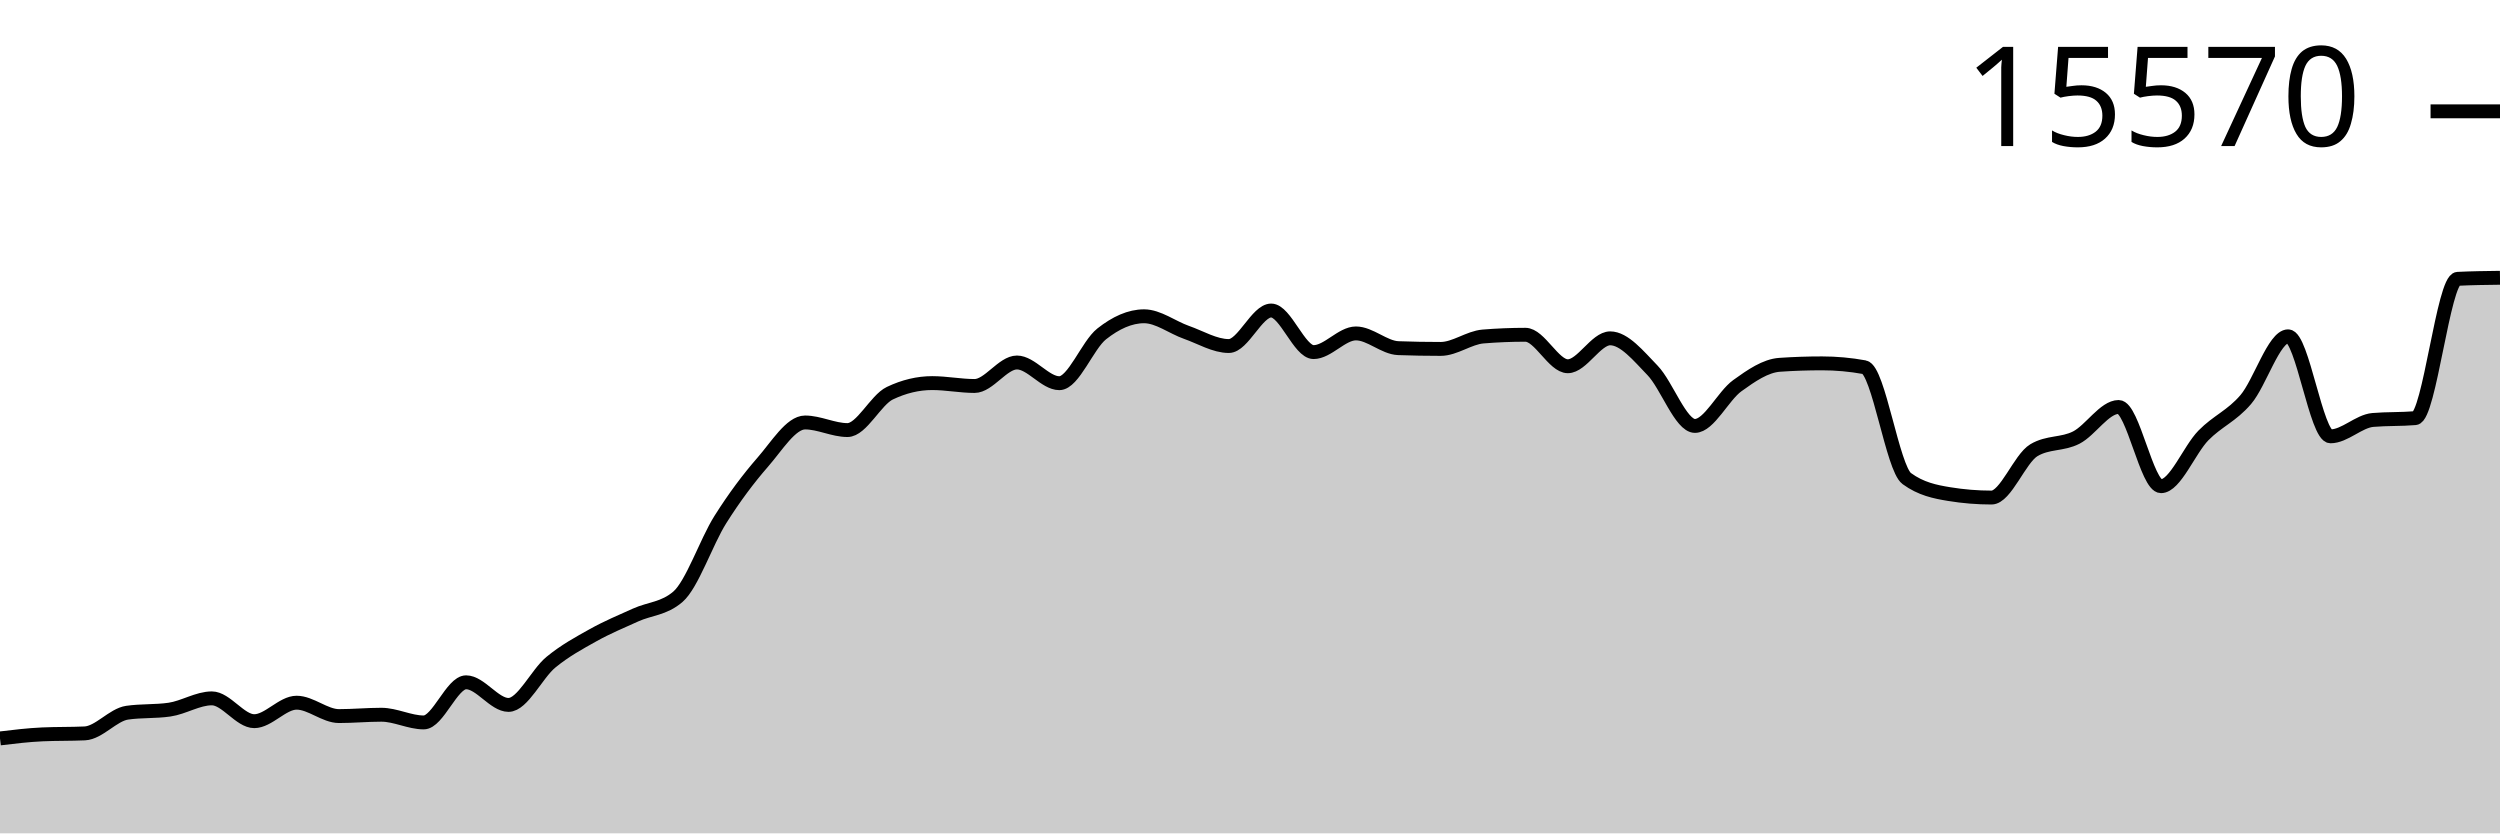
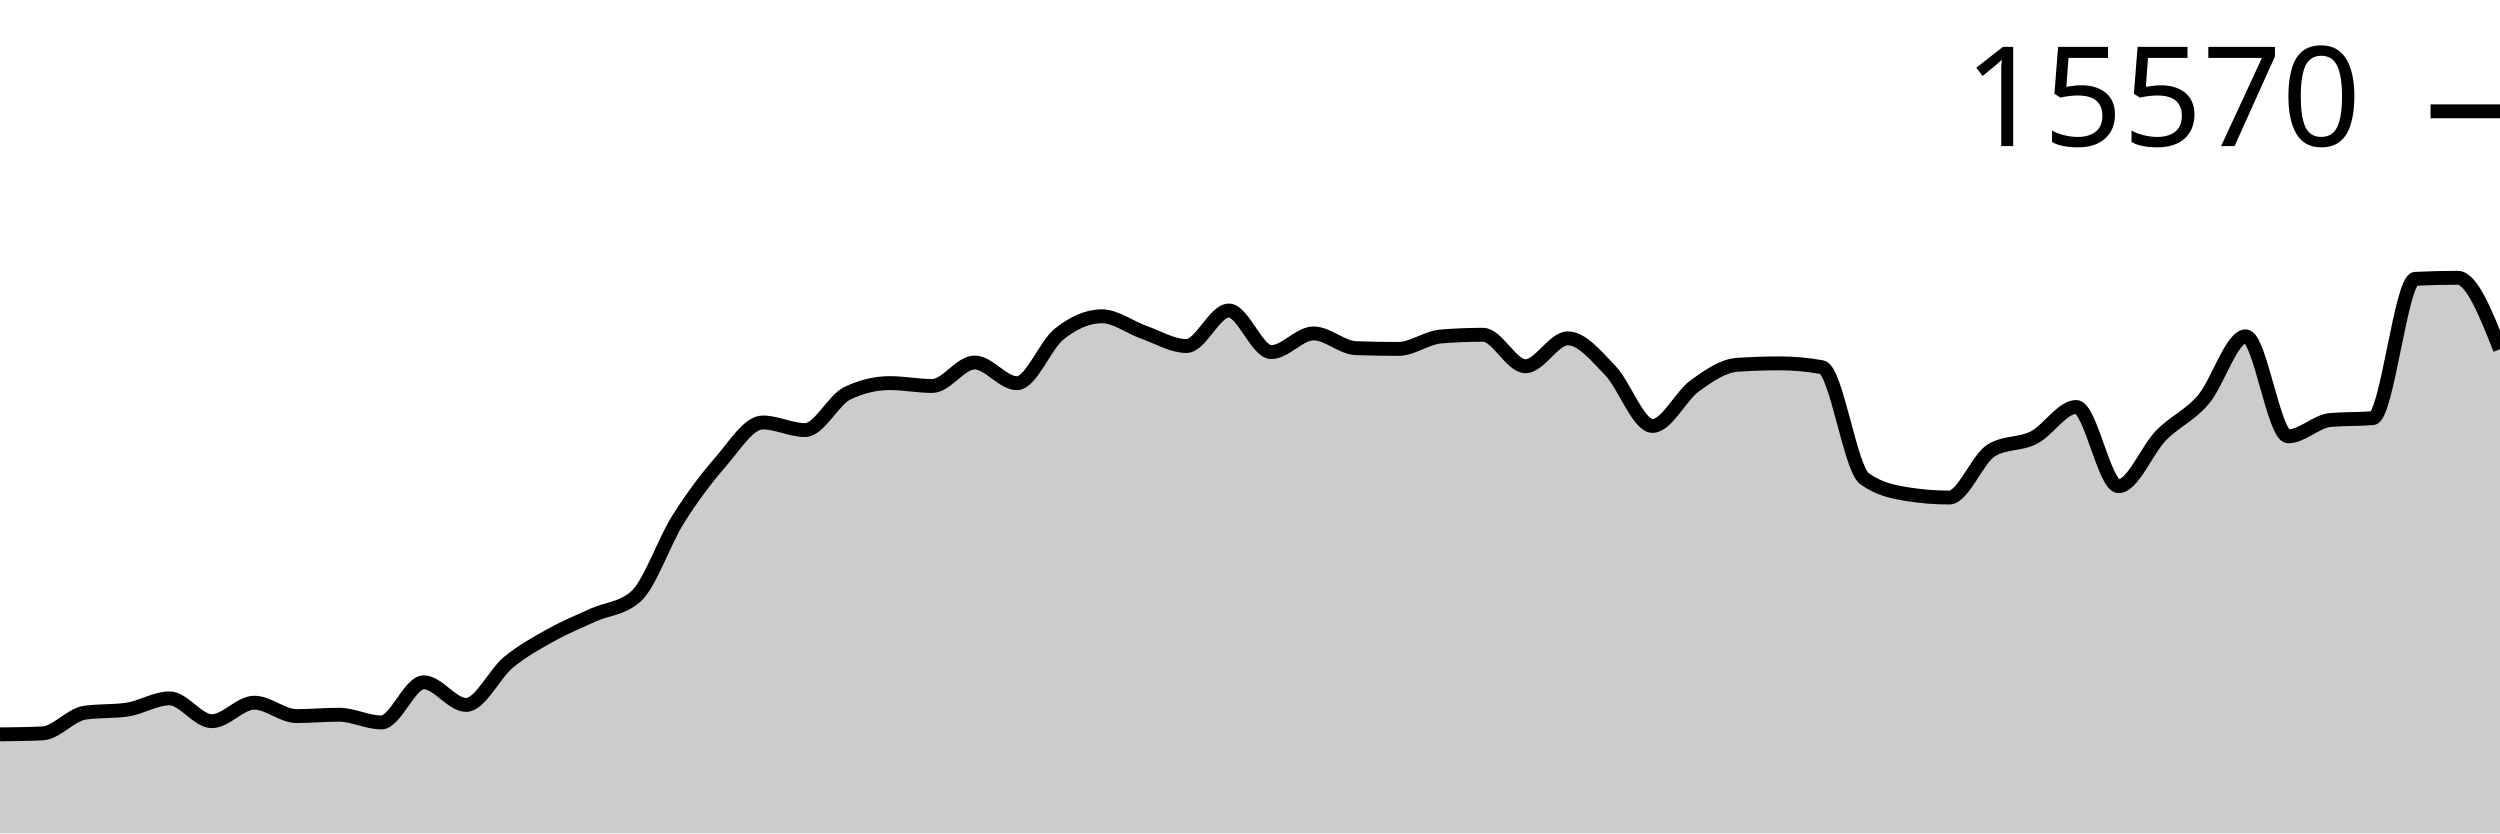
<svg xmlns="http://www.w3.org/2000/svg" viewBox="0 0 180 60">
  <g transform="translate(0,20)">
-     <path class="area" fill="rgba(0, 0, 0, 0.2)" d="M0,33.166C1.017,33.043,2.034,32.921,3.051,32.875C4.068,32.829,5.085,32.852,6.102,32.805C7.119,32.759,8.136,31.463,9.153,31.315C10.169,31.167,11.186,31.241,12.203,31.093C13.22,30.946,14.237,30.282,15.254,30.282C16.271,30.282,17.288,31.925,18.305,31.925C19.322,31.925,20.339,30.594,21.356,30.594C22.373,30.594,23.39,31.558,24.407,31.558C25.424,31.558,26.441,31.461,27.458,31.461C28.475,31.461,29.492,32.015,30.508,32.015C31.525,32.015,32.542,29.125,33.559,29.125C34.576,29.125,35.593,30.754,36.61,30.754C37.627,30.754,38.644,28.521,39.661,27.683C40.678,26.846,41.695,26.296,42.712,25.729C43.729,25.161,44.746,24.741,45.763,24.28C46.78,23.819,47.797,23.841,48.814,22.963C49.831,22.085,50.847,19.025,51.864,17.411C52.881,15.797,53.898,14.446,54.915,13.28C55.932,12.115,56.949,10.418,57.966,10.418C58.983,10.418,60,10.965,61.017,10.965C62.034,10.965,63.051,8.796,64.068,8.311C65.085,7.825,66.102,7.583,67.119,7.583C68.136,7.583,69.153,7.791,70.169,7.791C71.186,7.791,72.203,6.099,73.22,6.099C74.237,6.099,75.254,7.59,76.271,7.59C77.288,7.59,78.305,4.844,79.322,4.041C80.339,3.238,81.356,2.772,82.373,2.772C83.39,2.772,84.407,3.573,85.424,3.93C86.441,4.287,87.458,4.914,88.475,4.914C89.492,4.914,90.508,2.357,91.525,2.357C92.542,2.357,93.559,5.351,94.576,5.351C95.593,5.351,96.61,4.006,97.627,4.006C98.644,4.006,99.661,5.03,100.678,5.067C101.695,5.104,102.712,5.122,103.729,5.122C104.746,5.122,105.763,4.311,106.78,4.228C107.797,4.145,108.814,4.103,109.831,4.103C110.847,4.103,111.864,6.37,112.881,6.37C113.898,6.37,114.915,4.36,115.932,4.36C116.949,4.36,117.966,5.617,118.983,6.668C120,7.719,121.017,10.667,122.034,10.667C123.051,10.667,124.068,8.503,125.085,7.77C126.102,7.036,127.119,6.335,128.136,6.266C129.153,6.196,130.169,6.162,131.186,6.162C132.203,6.162,133.22,6.254,134.237,6.439C135.254,6.624,136.271,13.715,137.288,14.458C138.305,15.202,139.322,15.408,140.339,15.574C141.356,15.741,142.373,15.824,143.39,15.824C144.407,15.824,145.424,13.019,146.441,12.414C147.458,11.808,148.475,12.024,149.492,11.506C150.508,10.987,151.525,9.302,152.542,9.302C153.559,9.302,154.576,15.006,155.593,15.006C156.61,15.006,157.627,12.393,158.644,11.353C159.661,10.314,160.678,9.958,161.695,8.768C162.712,7.578,163.729,4.214,164.746,4.214C165.763,4.214,166.78,11.416,167.797,11.416C168.814,11.416,169.831,10.325,170.847,10.237C171.864,10.15,172.881,10.193,173.898,10.106C174.915,10.018,175.932,0.127,176.949,0.076C177.966,0.025,178.983,0.013,180,0L180,40C178.983,40,177.966,40,176.949,40C175.932,40,174.915,40,173.898,40C172.881,40,171.864,40,170.847,40C169.831,40,168.814,40,167.797,40C166.78,40,165.763,40,164.746,40C163.729,40,162.712,40,161.695,40C160.678,40,159.661,40,158.644,40C157.627,40,156.61,40,155.593,40C154.576,40,153.559,40,152.542,40C151.525,40,150.508,40,149.492,40C148.475,40,147.458,40,146.441,40C145.424,40,144.407,40,143.39,40C142.373,40,141.356,40,140.339,40C139.322,40,138.305,40,137.288,40C136.271,40,135.254,40,134.237,40C133.22,40,132.203,40,131.186,40C130.169,40,129.153,40,128.136,40C127.119,40,126.102,40,125.085,40C124.068,40,123.051,40,122.034,40C121.017,40,120,40,118.983,40C117.966,40,116.949,40,115.932,40C114.915,40,113.898,40,112.881,40C111.864,40,110.847,40,109.831,40C108.814,40,107.797,40,106.78,40C105.763,40,104.746,40,103.729,40C102.712,40,101.695,40,100.678,40C99.661,40,98.644,40,97.627,40C96.61,40,95.593,40,94.576,40C93.559,40,92.542,40,91.525,40C90.508,40,89.492,40,88.475,40C87.458,40,86.441,40,85.424,40C84.407,40,83.39,40,82.373,40C81.356,40,80.339,40,79.322,40C78.305,40,77.288,40,76.271,40C75.254,40,74.237,40,73.22,40C72.203,40,71.186,40,70.169,40C69.153,40,68.136,40,67.119,40C66.102,40,65.085,40,64.068,40C63.051,40,62.034,40,61.017,40C60,40,58.983,40,57.966,40C56.949,40,55.932,40,54.915,40C53.898,40,52.881,40,51.864,40C50.847,40,49.831,40,48.814,40C47.797,40,46.78,40,45.763,40C44.746,40,43.729,40,42.712,40C41.695,40,40.678,40,39.661,40C38.644,40,37.627,40,36.61,40C35.593,40,34.576,40,33.559,40C32.542,40,31.525,40,30.508,40C29.492,40,28.475,40,27.458,40C26.441,40,25.424,40,24.407,40C23.39,40,22.373,40,21.356,40C20.339,40,19.322,40,18.305,40C17.288,40,16.271,40,15.254,40C14.237,40,13.22,40,12.203,40C11.186,40,10.169,40,9.153,40C8.136,40,7.119,40,6.102,40C5.085,40,4.068,40,3.051,40C2.034,40,1.017,40,0,40Z" />
-     <path class="line" stroke="black" fill="none" d="M0,33.166C1.017,33.043,2.034,32.921,3.051,32.875C4.068,32.829,5.085,32.852,6.102,32.805C7.119,32.759,8.136,31.463,9.153,31.315C10.169,31.167,11.186,31.241,12.203,31.093C13.22,30.946,14.237,30.282,15.254,30.282C16.271,30.282,17.288,31.925,18.305,31.925C19.322,31.925,20.339,30.594,21.356,30.594C22.373,30.594,23.39,31.558,24.407,31.558C25.424,31.558,26.441,31.461,27.458,31.461C28.475,31.461,29.492,32.015,30.508,32.015C31.525,32.015,32.542,29.125,33.559,29.125C34.576,29.125,35.593,30.754,36.61,30.754C37.627,30.754,38.644,28.521,39.661,27.683C40.678,26.846,41.695,26.296,42.712,25.729C43.729,25.161,44.746,24.741,45.763,24.28C46.78,23.819,47.797,23.841,48.814,22.963C49.831,22.085,50.847,19.025,51.864,17.411C52.881,15.797,53.898,14.446,54.915,13.28C55.932,12.115,56.949,10.418,57.966,10.418C58.983,10.418,60,10.965,61.017,10.965C62.034,10.965,63.051,8.796,64.068,8.311C65.085,7.825,66.102,7.583,67.119,7.583C68.136,7.583,69.153,7.791,70.169,7.791C71.186,7.791,72.203,6.099,73.22,6.099C74.237,6.099,75.254,7.59,76.271,7.59C77.288,7.59,78.305,4.844,79.322,4.041C80.339,3.238,81.356,2.772,82.373,2.772C83.39,2.772,84.407,3.573,85.424,3.93C86.441,4.287,87.458,4.914,88.475,4.914C89.492,4.914,90.508,2.357,91.525,2.357C92.542,2.357,93.559,5.351,94.576,5.351C95.593,5.351,96.61,4.006,97.627,4.006C98.644,4.006,99.661,5.03,100.678,5.067C101.695,5.104,102.712,5.122,103.729,5.122C104.746,5.122,105.763,4.311,106.78,4.228C107.797,4.145,108.814,4.103,109.831,4.103C110.847,4.103,111.864,6.37,112.881,6.37C113.898,6.37,114.915,4.36,115.932,4.36C116.949,4.36,117.966,5.617,118.983,6.668C120,7.719,121.017,10.667,122.034,10.667C123.051,10.667,124.068,8.503,125.085,7.77C126.102,7.036,127.119,6.335,128.136,6.266C129.153,6.196,130.169,6.162,131.186,6.162C132.203,6.162,133.22,6.254,134.237,6.439C135.254,6.624,136.271,13.715,137.288,14.458C138.305,15.202,139.322,15.408,140.339,15.574C141.356,15.741,142.373,15.824,143.39,15.824C144.407,15.824,145.424,13.019,146.441,12.414C147.458,11.808,148.475,12.024,149.492,11.506C150.508,10.987,151.525,9.302,152.542,9.302C153.559,9.302,154.576,15.006,155.593,15.006C156.61,15.006,157.627,12.393,158.644,11.353C159.661,10.314,160.678,9.958,161.695,8.768C162.712,7.578,163.729,4.214,164.746,4.214C165.763,4.214,166.78,11.416,167.797,11.416C168.814,11.416,169.831,10.325,170.847,10.237C171.864,10.15,172.881,10.193,173.898,10.106C174.915,10.018,175.932,0.127,176.949,0.076C177.966,0.025,178.983,0.013,180,0" />
+     <path class="area" fill="rgba(0, 0, 0, 0.2)" d="M0,32.875C1.017,32.863,2.034,32.852,3.051,32.805C4.068,32.759,5.085,31.463,6.102,31.315C7.119,31.167,8.136,31.241,9.153,31.093C10.169,30.946,11.186,30.282,12.203,30.282C13.22,30.282,14.237,31.925,15.254,31.925C16.271,31.925,17.288,30.594,18.305,30.594C19.322,30.594,20.339,31.558,21.356,31.558C22.373,31.558,23.39,31.461,24.407,31.461C25.424,31.461,26.441,32.015,27.458,32.015C28.475,32.015,29.492,29.125,30.508,29.125C31.525,29.125,32.542,30.754,33.559,30.754C34.576,30.754,35.593,28.521,36.61,27.683C37.627,26.846,38.644,26.296,39.661,25.729C40.678,25.161,41.695,24.741,42.712,24.28C43.729,23.819,44.746,23.841,45.763,22.963C46.78,22.085,47.797,19.025,48.814,17.411C49.831,15.797,50.847,14.446,51.864,13.28C52.881,12.115,53.898,10.418,54.915,10.418C55.932,10.418,56.949,10.965,57.966,10.965C58.983,10.965,60,8.796,61.017,8.311C62.034,7.825,63.051,7.583,64.068,7.583C65.085,7.583,66.102,7.791,67.119,7.791C68.136,7.791,69.153,6.099,70.169,6.099C71.186,6.099,72.203,7.59,73.22,7.59C74.237,7.59,75.254,4.844,76.271,4.041C77.288,3.238,78.305,2.772,79.322,2.772C80.339,2.772,81.356,3.573,82.373,3.93C83.39,4.287,84.407,4.914,85.424,4.914C86.441,4.914,87.458,2.357,88.475,2.357C89.492,2.357,90.508,5.351,91.525,5.351C92.542,5.351,93.559,4.006,94.576,4.006C95.593,4.006,96.61,5.03,97.627,5.067C98.644,5.104,99.661,5.122,100.678,5.122C101.695,5.122,102.712,4.311,103.729,4.228C104.746,4.145,105.763,4.103,106.78,4.103C107.797,4.103,108.814,6.37,109.831,6.37C110.847,6.37,111.864,4.36,112.881,4.36C113.898,4.36,114.915,5.617,115.932,6.668C116.949,7.719,117.966,10.667,118.983,10.667C120,10.667,121.017,8.503,122.034,7.77C123.051,7.036,124.068,6.335,125.085,6.266C126.102,6.196,127.119,6.162,128.136,6.162C129.153,6.162,130.169,6.254,131.186,6.439C132.203,6.624,133.22,13.715,134.237,14.458C135.254,15.202,136.271,15.408,137.288,15.574C138.305,15.741,139.322,15.824,140.339,15.824C141.356,15.824,142.373,13.019,143.39,12.414C144.407,11.808,145.424,12.024,146.441,11.506C147.458,10.987,148.475,9.302,149.492,9.302C150.508,9.302,151.525,15.006,152.542,15.006C153.559,15.006,154.576,12.393,155.593,11.353C156.61,10.314,157.627,9.958,158.644,8.768C159.661,7.578,160.678,4.214,161.695,4.214C162.712,4.214,163.729,11.416,164.746,11.416C165.763,11.416,166.78,10.325,167.797,10.237C168.814,10.15,169.831,10.193,170.847,10.106C171.864,10.018,172.881,0.127,173.898,0.076C174.915,0.025,175.932,0,176.949,0C177.966,0,178.983,2.571,180,5.143L180,40C178.983,40,177.966,40,176.949,40C175.932,40,174.915,40,173.898,40C172.881,40,171.864,40,170.847,40C169.831,40,168.814,40,167.797,40C166.78,40,165.763,40,164.746,40C163.729,40,162.712,40,161.695,40C160.678,40,159.661,40,158.644,40C157.627,40,156.61,40,155.593,40C154.576,40,153.559,40,152.542,40C151.525,40,150.508,40,149.492,40C148.475,40,147.458,40,146.441,40C145.424,40,144.407,40,143.39,40C142.373,40,141.356,40,140.339,40C139.322,40,138.305,40,137.288,40C136.271,40,135.254,40,134.237,40C133.22,40,132.203,40,131.186,40C130.169,40,129.153,40,128.136,40C127.119,40,126.102,40,125.085,40C124.068,40,123.051,40,122.034,40C121.017,40,120,40,118.983,40C117.966,40,116.949,40,115.932,40C114.915,40,113.898,40,112.881,40C111.864,40,110.847,40,109.831,40C108.814,40,107.797,40,106.78,40C105.763,40,104.746,40,103.729,40C102.712,40,101.695,40,100.678,40C99.661,40,98.644,40,97.627,40C96.61,40,95.593,40,94.576,40C93.559,40,92.542,40,91.525,40C90.508,40,89.492,40,88.475,40C87.458,40,86.441,40,85.424,40C84.407,40,83.39,40,82.373,40C81.356,40,80.339,40,79.322,40C78.305,40,77.288,40,76.271,40C75.254,40,74.237,40,73.22,40C72.203,40,71.186,40,70.169,40C69.153,40,68.136,40,67.119,40C66.102,40,65.085,40,64.068,40C63.051,40,62.034,40,61.017,40C60,40,58.983,40,57.966,40C56.949,40,55.932,40,54.915,40C53.898,40,52.881,40,51.864,40C50.847,40,49.831,40,48.814,40C47.797,40,46.78,40,45.763,40C44.746,40,43.729,40,42.712,40C41.695,40,40.678,40,39.661,40C38.644,40,37.627,40,36.61,40C35.593,40,34.576,40,33.559,40C32.542,40,31.525,40,30.508,40C29.492,40,28.475,40,27.458,40C26.441,40,25.424,40,24.407,40C23.39,40,22.373,40,21.356,40C20.339,40,19.322,40,18.305,40C17.288,40,16.271,40,15.254,40C14.237,40,13.22,40,12.203,40C11.186,40,10.169,40,9.153,40C8.136,40,7.119,40,6.102,40C5.085,40,4.068,40,3.051,40C2.034,40,1.017,40,0,40Z" />
+     <path class="line" stroke="black" fill="none" d="M0,32.875C1.017,32.863,2.034,32.852,3.051,32.805C4.068,32.759,5.085,31.463,6.102,31.315C7.119,31.167,8.136,31.241,9.153,31.093C10.169,30.946,11.186,30.282,12.203,30.282C13.22,30.282,14.237,31.925,15.254,31.925C16.271,31.925,17.288,30.594,18.305,30.594C19.322,30.594,20.339,31.558,21.356,31.558C22.373,31.558,23.39,31.461,24.407,31.461C25.424,31.461,26.441,32.015,27.458,32.015C28.475,32.015,29.492,29.125,30.508,29.125C31.525,29.125,32.542,30.754,33.559,30.754C34.576,30.754,35.593,28.521,36.61,27.683C37.627,26.846,38.644,26.296,39.661,25.729C40.678,25.161,41.695,24.741,42.712,24.28C43.729,23.819,44.746,23.841,45.763,22.963C46.78,22.085,47.797,19.025,48.814,17.411C49.831,15.797,50.847,14.446,51.864,13.28C52.881,12.115,53.898,10.418,54.915,10.418C55.932,10.418,56.949,10.965,57.966,10.965C58.983,10.965,60,8.796,61.017,8.311C62.034,7.825,63.051,7.583,64.068,7.583C65.085,7.583,66.102,7.791,67.119,7.791C68.136,7.791,69.153,6.099,70.169,6.099C71.186,6.099,72.203,7.59,73.22,7.59C74.237,7.59,75.254,4.844,76.271,4.041C77.288,3.238,78.305,2.772,79.322,2.772C80.339,2.772,81.356,3.573,82.373,3.93C83.39,4.287,84.407,4.914,85.424,4.914C86.441,4.914,87.458,2.357,88.475,2.357C89.492,2.357,90.508,5.351,91.525,5.351C92.542,5.351,93.559,4.006,94.576,4.006C95.593,4.006,96.61,5.03,97.627,5.067C98.644,5.104,99.661,5.122,100.678,5.122C101.695,5.122,102.712,4.311,103.729,4.228C104.746,4.145,105.763,4.103,106.78,4.103C107.797,4.103,108.814,6.37,109.831,6.37C110.847,6.37,111.864,4.36,112.881,4.36C113.898,4.36,114.915,5.617,115.932,6.668C116.949,7.719,117.966,10.667,118.983,10.667C120,10.667,121.017,8.503,122.034,7.77C123.051,7.036,124.068,6.335,125.085,6.266C126.102,6.196,127.119,6.162,128.136,6.162C129.153,6.162,130.169,6.254,131.186,6.439C132.203,6.624,133.22,13.715,134.237,14.458C135.254,15.202,136.271,15.408,137.288,15.574C138.305,15.741,139.322,15.824,140.339,15.824C141.356,15.824,142.373,13.019,143.39,12.414C144.407,11.808,145.424,12.024,146.441,11.506C147.458,10.987,148.475,9.302,149.492,9.302C150.508,9.302,151.525,15.006,152.542,15.006C153.559,15.006,154.576,12.393,155.593,11.353C156.61,10.314,157.627,9.958,158.644,8.768C159.661,7.578,160.678,4.214,161.695,4.214C162.712,4.214,163.729,11.416,164.746,11.416C165.763,11.416,166.78,10.325,167.797,10.237C168.814,10.15,169.831,10.193,170.847,10.106C171.864,10.018,172.881,0.127,173.898,0.076C174.915,0.025,175.932,0,176.949,0C177.966,0,178.983,2.571,180,5.143" />
    <path class="axis-ceiling" stroke-width="1" stroke="black" fill="none" d="M175,-11.984L180,-11.984" />
    <text class="axis-ceiling-label" font-family="sans-serif" text-anchor="end" font-size="10px" x="170" y="-9.484">15570</text>
  </g>
</svg>
